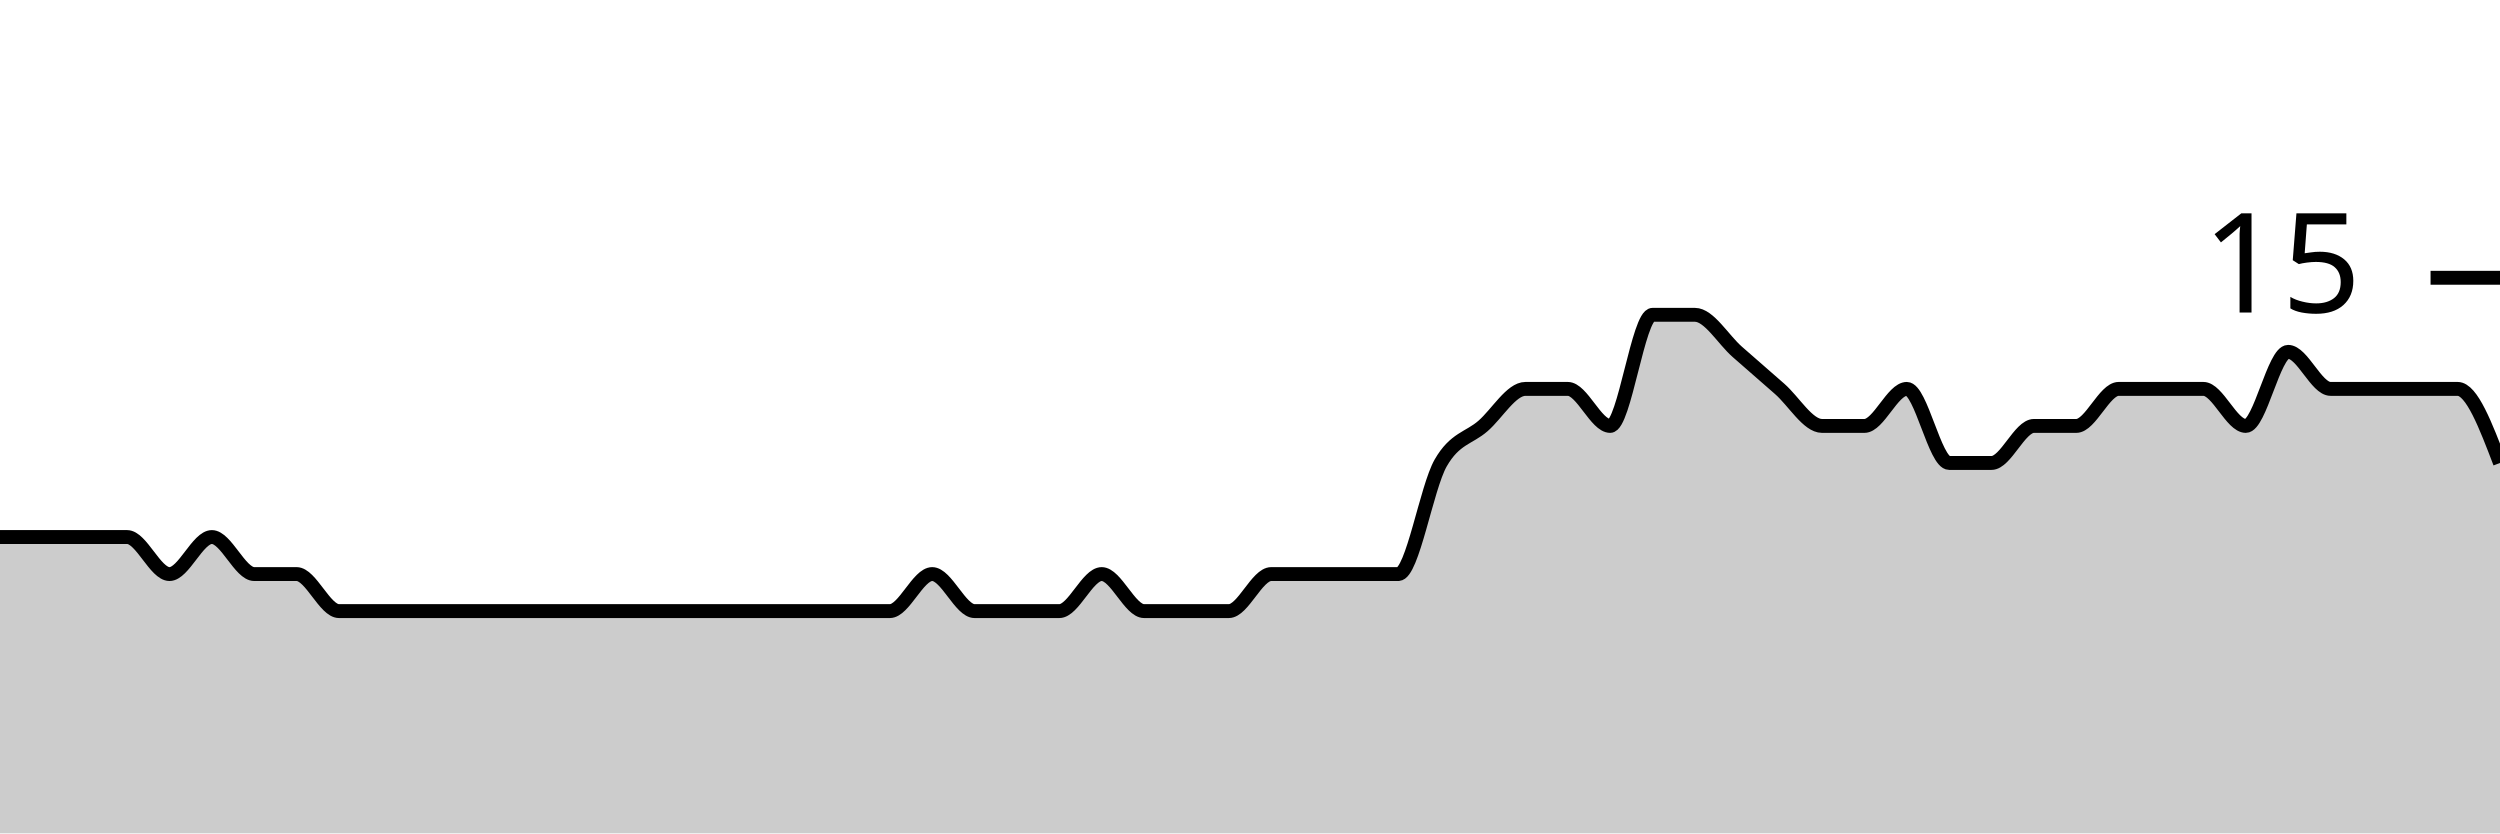
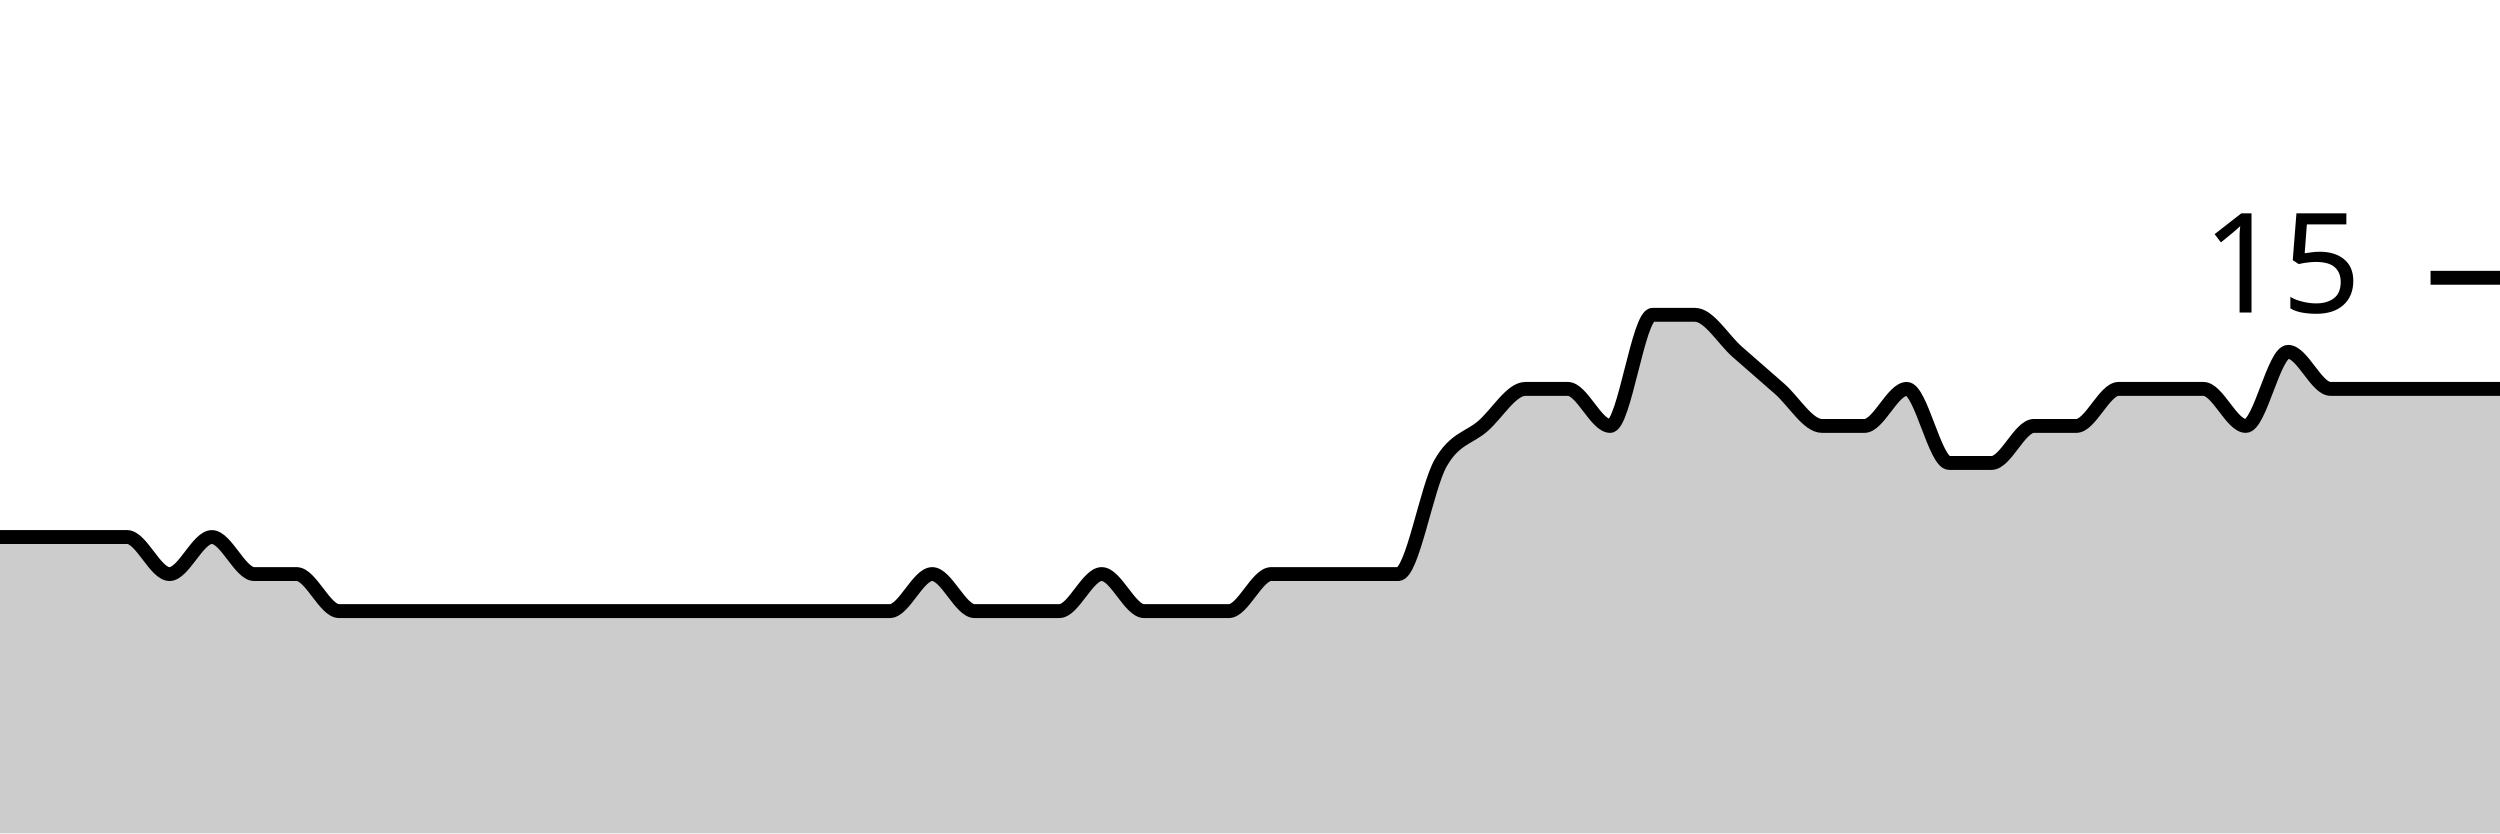
<svg xmlns="http://www.w3.org/2000/svg" viewBox="0 0 180 60">
  <g transform="translate(0,20)">
-     <path class="area" fill="rgba(0, 0, 0, 0.2)" d="M0,18.667C1.017,18.667,2.034,18.667,3.051,18.667C4.068,18.667,5.085,18.667,6.102,18.667C7.119,18.667,8.136,18.667,9.153,18.667C10.169,18.667,11.186,21.333,12.203,21.333C13.22,21.333,14.237,18.667,15.254,18.667C16.271,18.667,17.288,21.333,18.305,21.333C19.322,21.333,20.339,21.333,21.356,21.333C22.373,21.333,23.39,24,24.407,24C25.424,24,26.441,24,27.458,24C28.475,24,29.492,24,30.508,24C31.525,24,32.542,24,33.559,24C34.576,24,35.593,24,36.61,24C37.627,24,38.644,24,39.661,24C40.678,24,41.695,24,42.712,24C43.729,24,44.746,24,45.763,24C46.78,24,47.797,24,48.814,24C49.831,24,50.847,24,51.864,24C52.881,24,53.898,24,54.915,24C55.932,24,56.949,24,57.966,24C58.983,24,60,24,61.017,24C62.034,24,63.051,24,64.068,24C65.085,24,66.102,21.333,67.119,21.333C68.136,21.333,69.153,24,70.169,24C71.186,24,72.203,24,73.22,24C74.237,24,75.254,24,76.271,24C77.288,24,78.305,21.333,79.322,21.333C80.339,21.333,81.356,24,82.373,24C83.39,24,84.407,24,85.424,24C86.441,24,87.458,24,88.475,24C89.492,24,90.508,21.333,91.525,21.333C92.542,21.333,93.559,21.333,94.576,21.333C95.593,21.333,96.61,21.333,97.627,21.333C98.644,21.333,99.661,21.333,100.678,21.333C101.695,21.333,102.712,15.111,103.729,13.333C104.746,11.556,105.763,11.556,106.78,10.667C107.797,9.778,108.814,8,109.831,8C110.847,8,111.864,8,112.881,8C113.898,8,114.915,10.667,115.932,10.667C116.949,10.667,117.966,2.667,118.983,2.667C120,2.667,121.017,2.667,122.034,2.667C123.051,2.667,124.068,4.444,125.085,5.333C126.102,6.222,127.119,7.111,128.136,8C129.153,8.889,130.169,10.667,131.186,10.667C132.203,10.667,133.22,10.667,134.237,10.667C135.254,10.667,136.271,8,137.288,8C138.305,8,139.322,13.333,140.339,13.333C141.356,13.333,142.373,13.333,143.39,13.333C144.407,13.333,145.424,10.667,146.441,10.667C147.458,10.667,148.475,10.667,149.492,10.667C150.508,10.667,151.525,8,152.542,8C153.559,8,154.576,8,155.593,8C156.61,8,157.627,8,158.644,8C159.661,8,160.678,10.667,161.695,10.667C162.712,10.667,163.729,5.333,164.746,5.333C165.763,5.333,166.78,8,167.797,8C168.814,8,169.831,8,170.847,8C171.864,8,172.881,8,173.898,8C174.915,8,175.932,8,176.949,8C177.966,8,178.983,10.667,180,13.333L180,40C178.983,40,177.966,40,176.949,40C175.932,40,174.915,40,173.898,40C172.881,40,171.864,40,170.847,40C169.831,40,168.814,40,167.797,40C166.78,40,165.763,40,164.746,40C163.729,40,162.712,40,161.695,40C160.678,40,159.661,40,158.644,40C157.627,40,156.61,40,155.593,40C154.576,40,153.559,40,152.542,40C151.525,40,150.508,40,149.492,40C148.475,40,147.458,40,146.441,40C145.424,40,144.407,40,143.39,40C142.373,40,141.356,40,140.339,40C139.322,40,138.305,40,137.288,40C136.271,40,135.254,40,134.237,40C133.22,40,132.203,40,131.186,40C130.169,40,129.153,40,128.136,40C127.119,40,126.102,40,125.085,40C124.068,40,123.051,40,122.034,40C121.017,40,120,40,118.983,40C117.966,40,116.949,40,115.932,40C114.915,40,113.898,40,112.881,40C111.864,40,110.847,40,109.831,40C108.814,40,107.797,40,106.78,40C105.763,40,104.746,40,103.729,40C102.712,40,101.695,40,100.678,40C99.661,40,98.644,40,97.627,40C96.61,40,95.593,40,94.576,40C93.559,40,92.542,40,91.525,40C90.508,40,89.492,40,88.475,40C87.458,40,86.441,40,85.424,40C84.407,40,83.39,40,82.373,40C81.356,40,80.339,40,79.322,40C78.305,40,77.288,40,76.271,40C75.254,40,74.237,40,73.22,40C72.203,40,71.186,40,70.169,40C69.153,40,68.136,40,67.119,40C66.102,40,65.085,40,64.068,40C63.051,40,62.034,40,61.017,40C60,40,58.983,40,57.966,40C56.949,40,55.932,40,54.915,40C53.898,40,52.881,40,51.864,40C50.847,40,49.831,40,48.814,40C47.797,40,46.78,40,45.763,40C44.746,40,43.729,40,42.712,40C41.695,40,40.678,40,39.661,40C38.644,40,37.627,40,36.61,40C35.593,40,34.576,40,33.559,40C32.542,40,31.525,40,30.508,40C29.492,40,28.475,40,27.458,40C26.441,40,25.424,40,24.407,40C23.39,40,22.373,40,21.356,40C20.339,40,19.322,40,18.305,40C17.288,40,16.271,40,15.254,40C14.237,40,13.22,40,12.203,40C11.186,40,10.169,40,9.153,40C8.136,40,7.119,40,6.102,40C5.085,40,4.068,40,3.051,40C2.034,40,1.017,40,0,40Z" />
-     <path class="line" stroke="black" fill="none" d="M0,18.667C1.017,18.667,2.034,18.667,3.051,18.667C4.068,18.667,5.085,18.667,6.102,18.667C7.119,18.667,8.136,18.667,9.153,18.667C10.169,18.667,11.186,21.333,12.203,21.333C13.22,21.333,14.237,18.667,15.254,18.667C16.271,18.667,17.288,21.333,18.305,21.333C19.322,21.333,20.339,21.333,21.356,21.333C22.373,21.333,23.39,24,24.407,24C25.424,24,26.441,24,27.458,24C28.475,24,29.492,24,30.508,24C31.525,24,32.542,24,33.559,24C34.576,24,35.593,24,36.61,24C37.627,24,38.644,24,39.661,24C40.678,24,41.695,24,42.712,24C43.729,24,44.746,24,45.763,24C46.78,24,47.797,24,48.814,24C49.831,24,50.847,24,51.864,24C52.881,24,53.898,24,54.915,24C55.932,24,56.949,24,57.966,24C58.983,24,60,24,61.017,24C62.034,24,63.051,24,64.068,24C65.085,24,66.102,21.333,67.119,21.333C68.136,21.333,69.153,24,70.169,24C71.186,24,72.203,24,73.22,24C74.237,24,75.254,24,76.271,24C77.288,24,78.305,21.333,79.322,21.333C80.339,21.333,81.356,24,82.373,24C83.39,24,84.407,24,85.424,24C86.441,24,87.458,24,88.475,24C89.492,24,90.508,21.333,91.525,21.333C92.542,21.333,93.559,21.333,94.576,21.333C95.593,21.333,96.61,21.333,97.627,21.333C98.644,21.333,99.661,21.333,100.678,21.333C101.695,21.333,102.712,15.111,103.729,13.333C104.746,11.556,105.763,11.556,106.78,10.667C107.797,9.778,108.814,8,109.831,8C110.847,8,111.864,8,112.881,8C113.898,8,114.915,10.667,115.932,10.667C116.949,10.667,117.966,2.667,118.983,2.667C120,2.667,121.017,2.667,122.034,2.667C123.051,2.667,124.068,4.444,125.085,5.333C126.102,6.222,127.119,7.111,128.136,8C129.153,8.889,130.169,10.667,131.186,10.667C132.203,10.667,133.22,10.667,134.237,10.667C135.254,10.667,136.271,8,137.288,8C138.305,8,139.322,13.333,140.339,13.333C141.356,13.333,142.373,13.333,143.39,13.333C144.407,13.333,145.424,10.667,146.441,10.667C147.458,10.667,148.475,10.667,149.492,10.667C150.508,10.667,151.525,8,152.542,8C153.559,8,154.576,8,155.593,8C156.61,8,157.627,8,158.644,8C159.661,8,160.678,10.667,161.695,10.667C162.712,10.667,163.729,5.333,164.746,5.333C165.763,5.333,166.78,8,167.797,8C168.814,8,169.831,8,170.847,8C171.864,8,172.881,8,173.898,8C174.915,8,175.932,8,176.949,8C177.966,8,178.983,10.667,180,13.333" />
+     <path class="area" fill="rgba(0, 0, 0, 0.2)" d="M0,18.667C1.017,18.667,2.034,18.667,3.051,18.667C4.068,18.667,5.085,18.667,6.102,18.667C7.119,18.667,8.136,18.667,9.153,18.667C10.169,18.667,11.186,21.333,12.203,21.333C13.22,21.333,14.237,18.667,15.254,18.667C16.271,18.667,17.288,21.333,18.305,21.333C19.322,21.333,20.339,21.333,21.356,21.333C22.373,21.333,23.39,24,24.407,24C25.424,24,26.441,24,27.458,24C28.475,24,29.492,24,30.508,24C31.525,24,32.542,24,33.559,24C34.576,24,35.593,24,36.61,24C37.627,24,38.644,24,39.661,24C40.678,24,41.695,24,42.712,24C43.729,24,44.746,24,45.763,24C46.78,24,47.797,24,48.814,24C49.831,24,50.847,24,51.864,24C52.881,24,53.898,24,54.915,24C55.932,24,56.949,24,57.966,24C58.983,24,60,24,61.017,24C62.034,24,63.051,24,64.068,24C65.085,24,66.102,21.333,67.119,21.333C68.136,21.333,69.153,24,70.169,24C71.186,24,72.203,24,73.22,24C74.237,24,75.254,24,76.271,24C77.288,24,78.305,21.333,79.322,21.333C80.339,21.333,81.356,24,82.373,24C83.39,24,84.407,24,85.424,24C86.441,24,87.458,24,88.475,24C89.492,24,90.508,21.333,91.525,21.333C92.542,21.333,93.559,21.333,94.576,21.333C95.593,21.333,96.61,21.333,97.627,21.333C98.644,21.333,99.661,21.333,100.678,21.333C101.695,21.333,102.712,15.111,103.729,13.333C104.746,11.556,105.763,11.556,106.78,10.667C107.797,9.778,108.814,8,109.831,8C110.847,8,111.864,8,112.881,8C113.898,8,114.915,10.667,115.932,10.667C116.949,10.667,117.966,2.667,118.983,2.667C120,2.667,121.017,2.667,122.034,2.667C123.051,2.667,124.068,4.444,125.085,5.333C126.102,6.222,127.119,7.111,128.136,8C129.153,8.889,130.169,10.667,131.186,10.667C132.203,10.667,133.22,10.667,134.237,10.667C135.254,10.667,136.271,8,137.288,8C138.305,8,139.322,13.333,140.339,13.333C141.356,13.333,142.373,13.333,143.39,13.333C144.407,13.333,145.424,10.667,146.441,10.667C147.458,10.667,148.475,10.667,149.492,10.667C150.508,10.667,151.525,8,152.542,8C153.559,8,154.576,8,155.593,8C156.61,8,157.627,8,158.644,8C159.661,8,160.678,10.667,161.695,10.667C162.712,10.667,163.729,5.333,164.746,5.333C165.763,5.333,166.78,8,167.797,8C168.814,8,169.831,8,170.847,8C171.864,8,172.881,8,173.898,8C174.915,8,175.932,8,176.949,8C177.966,8,178.983,8,180,8L180,40C178.983,40,177.966,40,176.949,40C175.932,40,174.915,40,173.898,40C172.881,40,171.864,40,170.847,40C169.831,40,168.814,40,167.797,40C166.78,40,165.763,40,164.746,40C163.729,40,162.712,40,161.695,40C160.678,40,159.661,40,158.644,40C157.627,40,156.61,40,155.593,40C154.576,40,153.559,40,152.542,40C151.525,40,150.508,40,149.492,40C148.475,40,147.458,40,146.441,40C145.424,40,144.407,40,143.39,40C142.373,40,141.356,40,140.339,40C139.322,40,138.305,40,137.288,40C136.271,40,135.254,40,134.237,40C133.22,40,132.203,40,131.186,40C130.169,40,129.153,40,128.136,40C127.119,40,126.102,40,125.085,40C124.068,40,123.051,40,122.034,40C121.017,40,120,40,118.983,40C117.966,40,116.949,40,115.932,40C114.915,40,113.898,40,112.881,40C111.864,40,110.847,40,109.831,40C108.814,40,107.797,40,106.78,40C105.763,40,104.746,40,103.729,40C102.712,40,101.695,40,100.678,40C99.661,40,98.644,40,97.627,40C96.61,40,95.593,40,94.576,40C93.559,40,92.542,40,91.525,40C90.508,40,89.492,40,88.475,40C87.458,40,86.441,40,85.424,40C84.407,40,83.39,40,82.373,40C81.356,40,80.339,40,79.322,40C78.305,40,77.288,40,76.271,40C75.254,40,74.237,40,73.22,40C72.203,40,71.186,40,70.169,40C69.153,40,68.136,40,67.119,40C66.102,40,65.085,40,64.068,40C63.051,40,62.034,40,61.017,40C60,40,58.983,40,57.966,40C56.949,40,55.932,40,54.915,40C53.898,40,52.881,40,51.864,40C50.847,40,49.831,40,48.814,40C47.797,40,46.78,40,45.763,40C44.746,40,43.729,40,42.712,40C41.695,40,40.678,40,39.661,40C38.644,40,37.627,40,36.61,40C35.593,40,34.576,40,33.559,40C32.542,40,31.525,40,30.508,40C29.492,40,28.475,40,27.458,40C26.441,40,25.424,40,24.407,40C23.39,40,22.373,40,21.356,40C20.339,40,19.322,40,18.305,40C17.288,40,16.271,40,15.254,40C14.237,40,13.22,40,12.203,40C11.186,40,10.169,40,9.153,40C8.136,40,7.119,40,6.102,40C5.085,40,4.068,40,3.051,40C2.034,40,1.017,40,0,40Z" />
+     <path class="line" stroke="black" fill="none" d="M0,18.667C1.017,18.667,2.034,18.667,3.051,18.667C4.068,18.667,5.085,18.667,6.102,18.667C7.119,18.667,8.136,18.667,9.153,18.667C10.169,18.667,11.186,21.333,12.203,21.333C13.22,21.333,14.237,18.667,15.254,18.667C16.271,18.667,17.288,21.333,18.305,21.333C19.322,21.333,20.339,21.333,21.356,21.333C22.373,21.333,23.39,24,24.407,24C25.424,24,26.441,24,27.458,24C28.475,24,29.492,24,30.508,24C31.525,24,32.542,24,33.559,24C34.576,24,35.593,24,36.61,24C37.627,24,38.644,24,39.661,24C40.678,24,41.695,24,42.712,24C43.729,24,44.746,24,45.763,24C46.78,24,47.797,24,48.814,24C49.831,24,50.847,24,51.864,24C52.881,24,53.898,24,54.915,24C55.932,24,56.949,24,57.966,24C58.983,24,60,24,61.017,24C62.034,24,63.051,24,64.068,24C65.085,24,66.102,21.333,67.119,21.333C68.136,21.333,69.153,24,70.169,24C71.186,24,72.203,24,73.22,24C74.237,24,75.254,24,76.271,24C77.288,24,78.305,21.333,79.322,21.333C80.339,21.333,81.356,24,82.373,24C83.39,24,84.407,24,85.424,24C86.441,24,87.458,24,88.475,24C89.492,24,90.508,21.333,91.525,21.333C92.542,21.333,93.559,21.333,94.576,21.333C95.593,21.333,96.61,21.333,97.627,21.333C98.644,21.333,99.661,21.333,100.678,21.333C101.695,21.333,102.712,15.111,103.729,13.333C104.746,11.556,105.763,11.556,106.78,10.667C107.797,9.778,108.814,8,109.831,8C110.847,8,111.864,8,112.881,8C113.898,8,114.915,10.667,115.932,10.667C116.949,10.667,117.966,2.667,118.983,2.667C120,2.667,121.017,2.667,122.034,2.667C123.051,2.667,124.068,4.444,125.085,5.333C126.102,6.222,127.119,7.111,128.136,8C129.153,8.889,130.169,10.667,131.186,10.667C132.203,10.667,133.22,10.667,134.237,10.667C135.254,10.667,136.271,8,137.288,8C138.305,8,139.322,13.333,140.339,13.333C141.356,13.333,142.373,13.333,143.39,13.333C144.407,13.333,145.424,10.667,146.441,10.667C147.458,10.667,148.475,10.667,149.492,10.667C150.508,10.667,151.525,8,152.542,8C153.559,8,154.576,8,155.593,8C156.61,8,157.627,8,158.644,8C159.661,8,160.678,10.667,161.695,10.667C162.712,10.667,163.729,5.333,164.746,5.333C165.763,5.333,166.78,8,167.797,8C168.814,8,169.831,8,170.847,8C171.864,8,172.881,8,173.898,8C174.915,8,175.932,8,176.949,8C177.966,8,178.983,8,180,8" />
    <path class="axis-ceiling" stroke-width="1" stroke="black" fill="none" d="M175,0L180,0" />
    <text class="axis-ceiling-label" font-family="sans-serif" text-anchor="end" font-size="10px" x="170" y="2.5">15</text>
  </g>
</svg>
